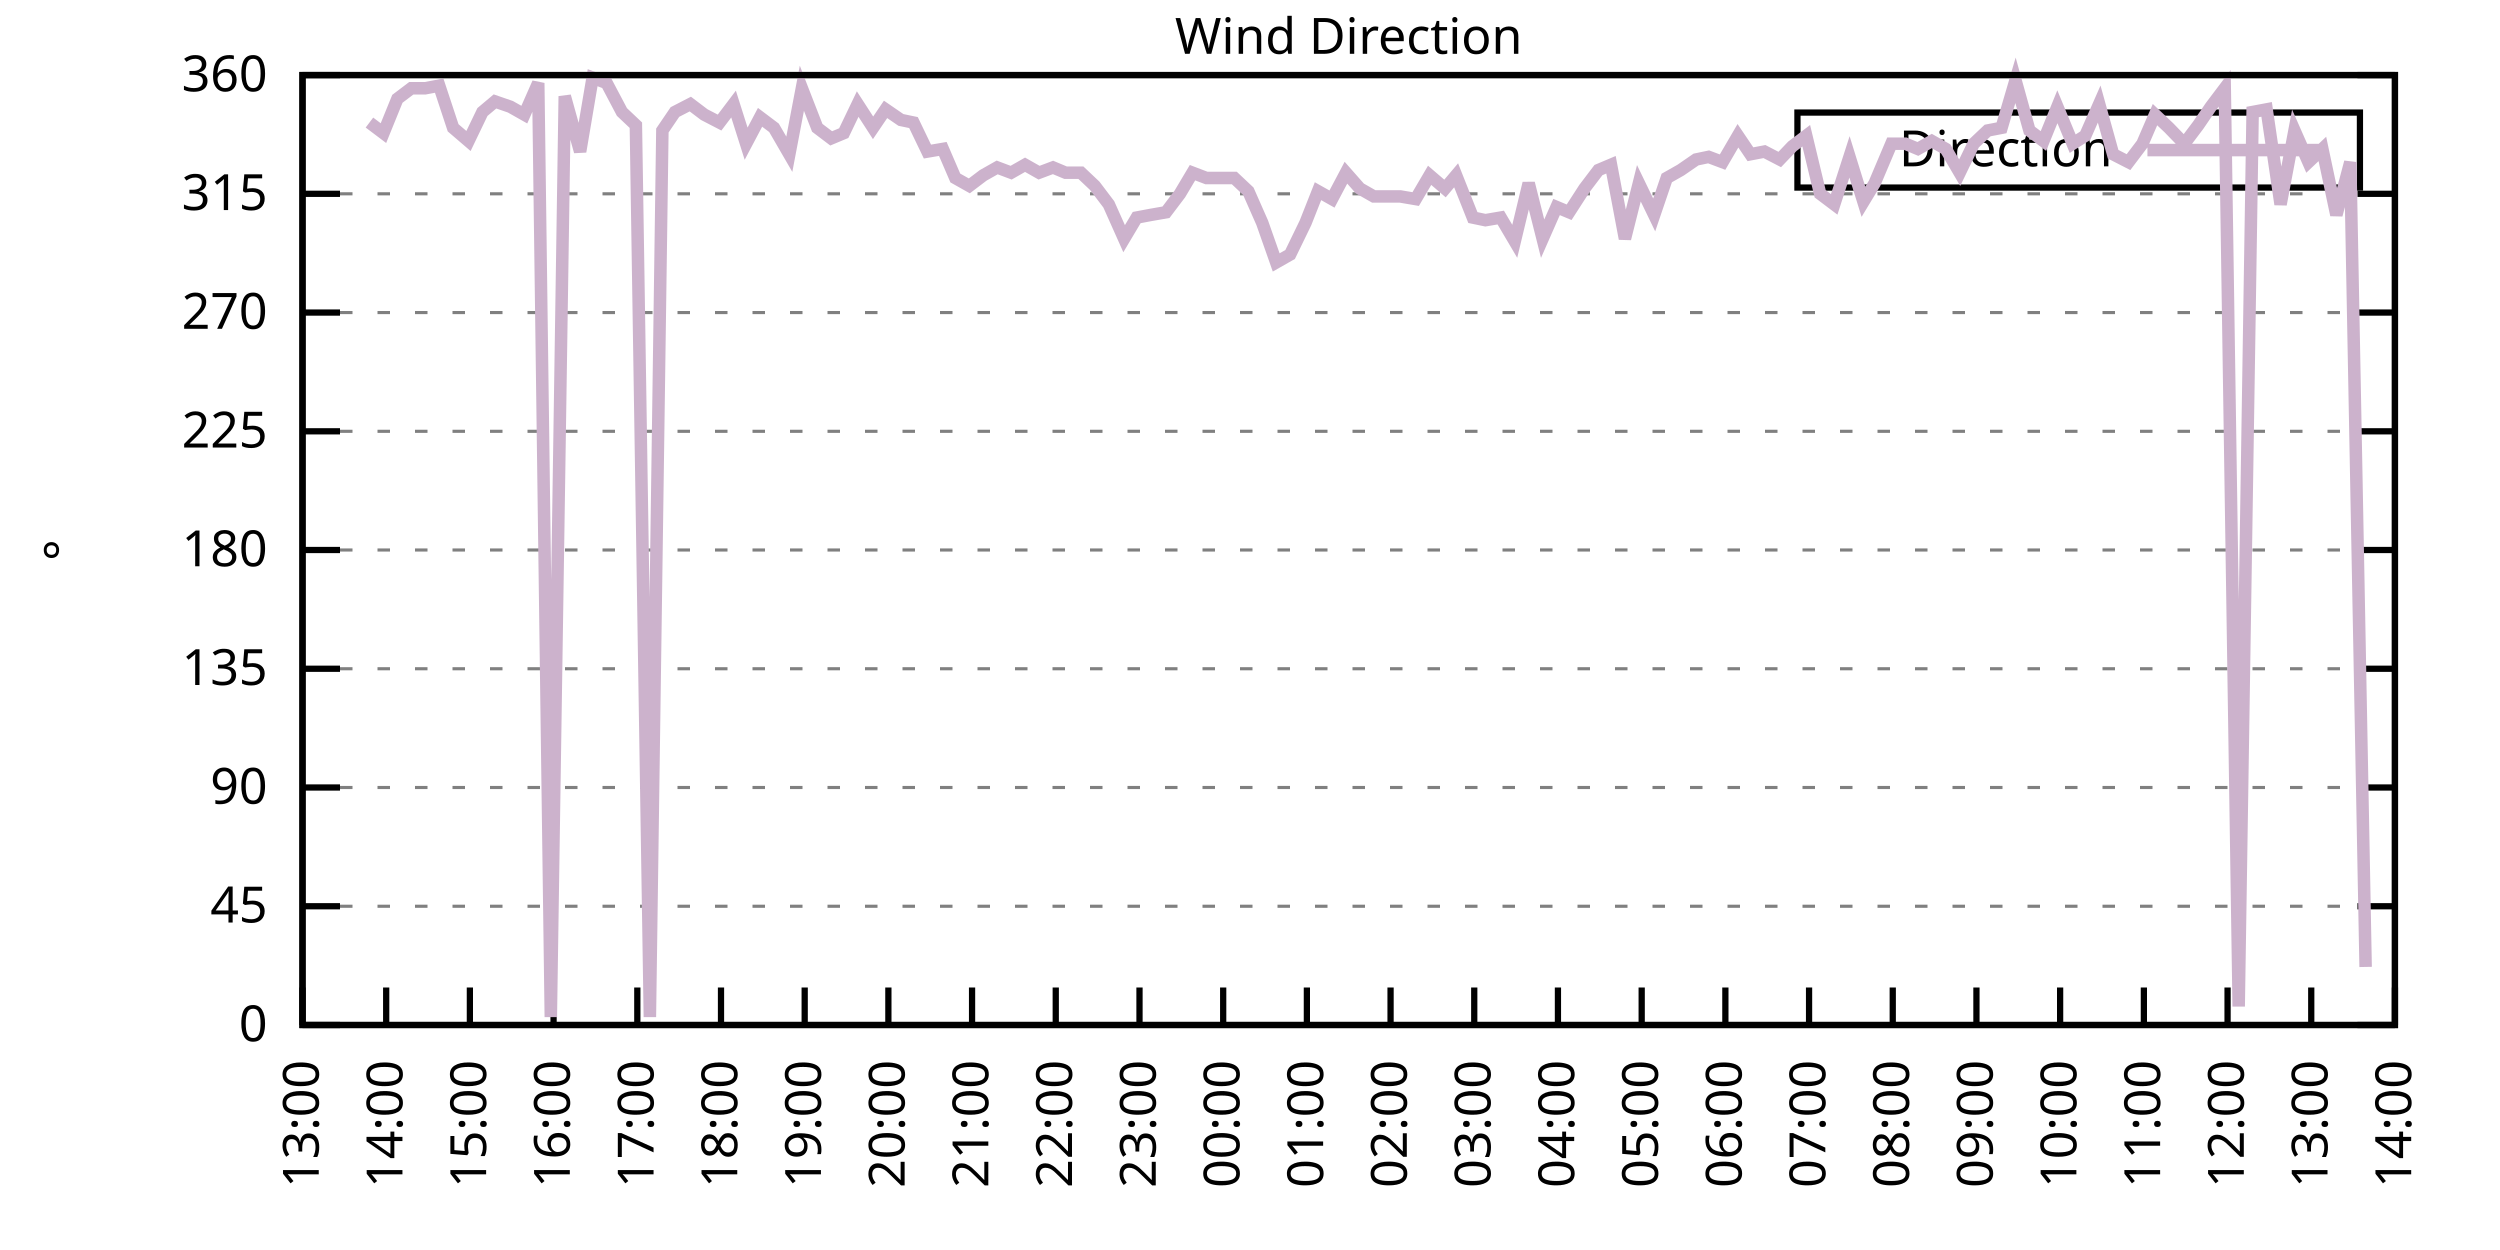
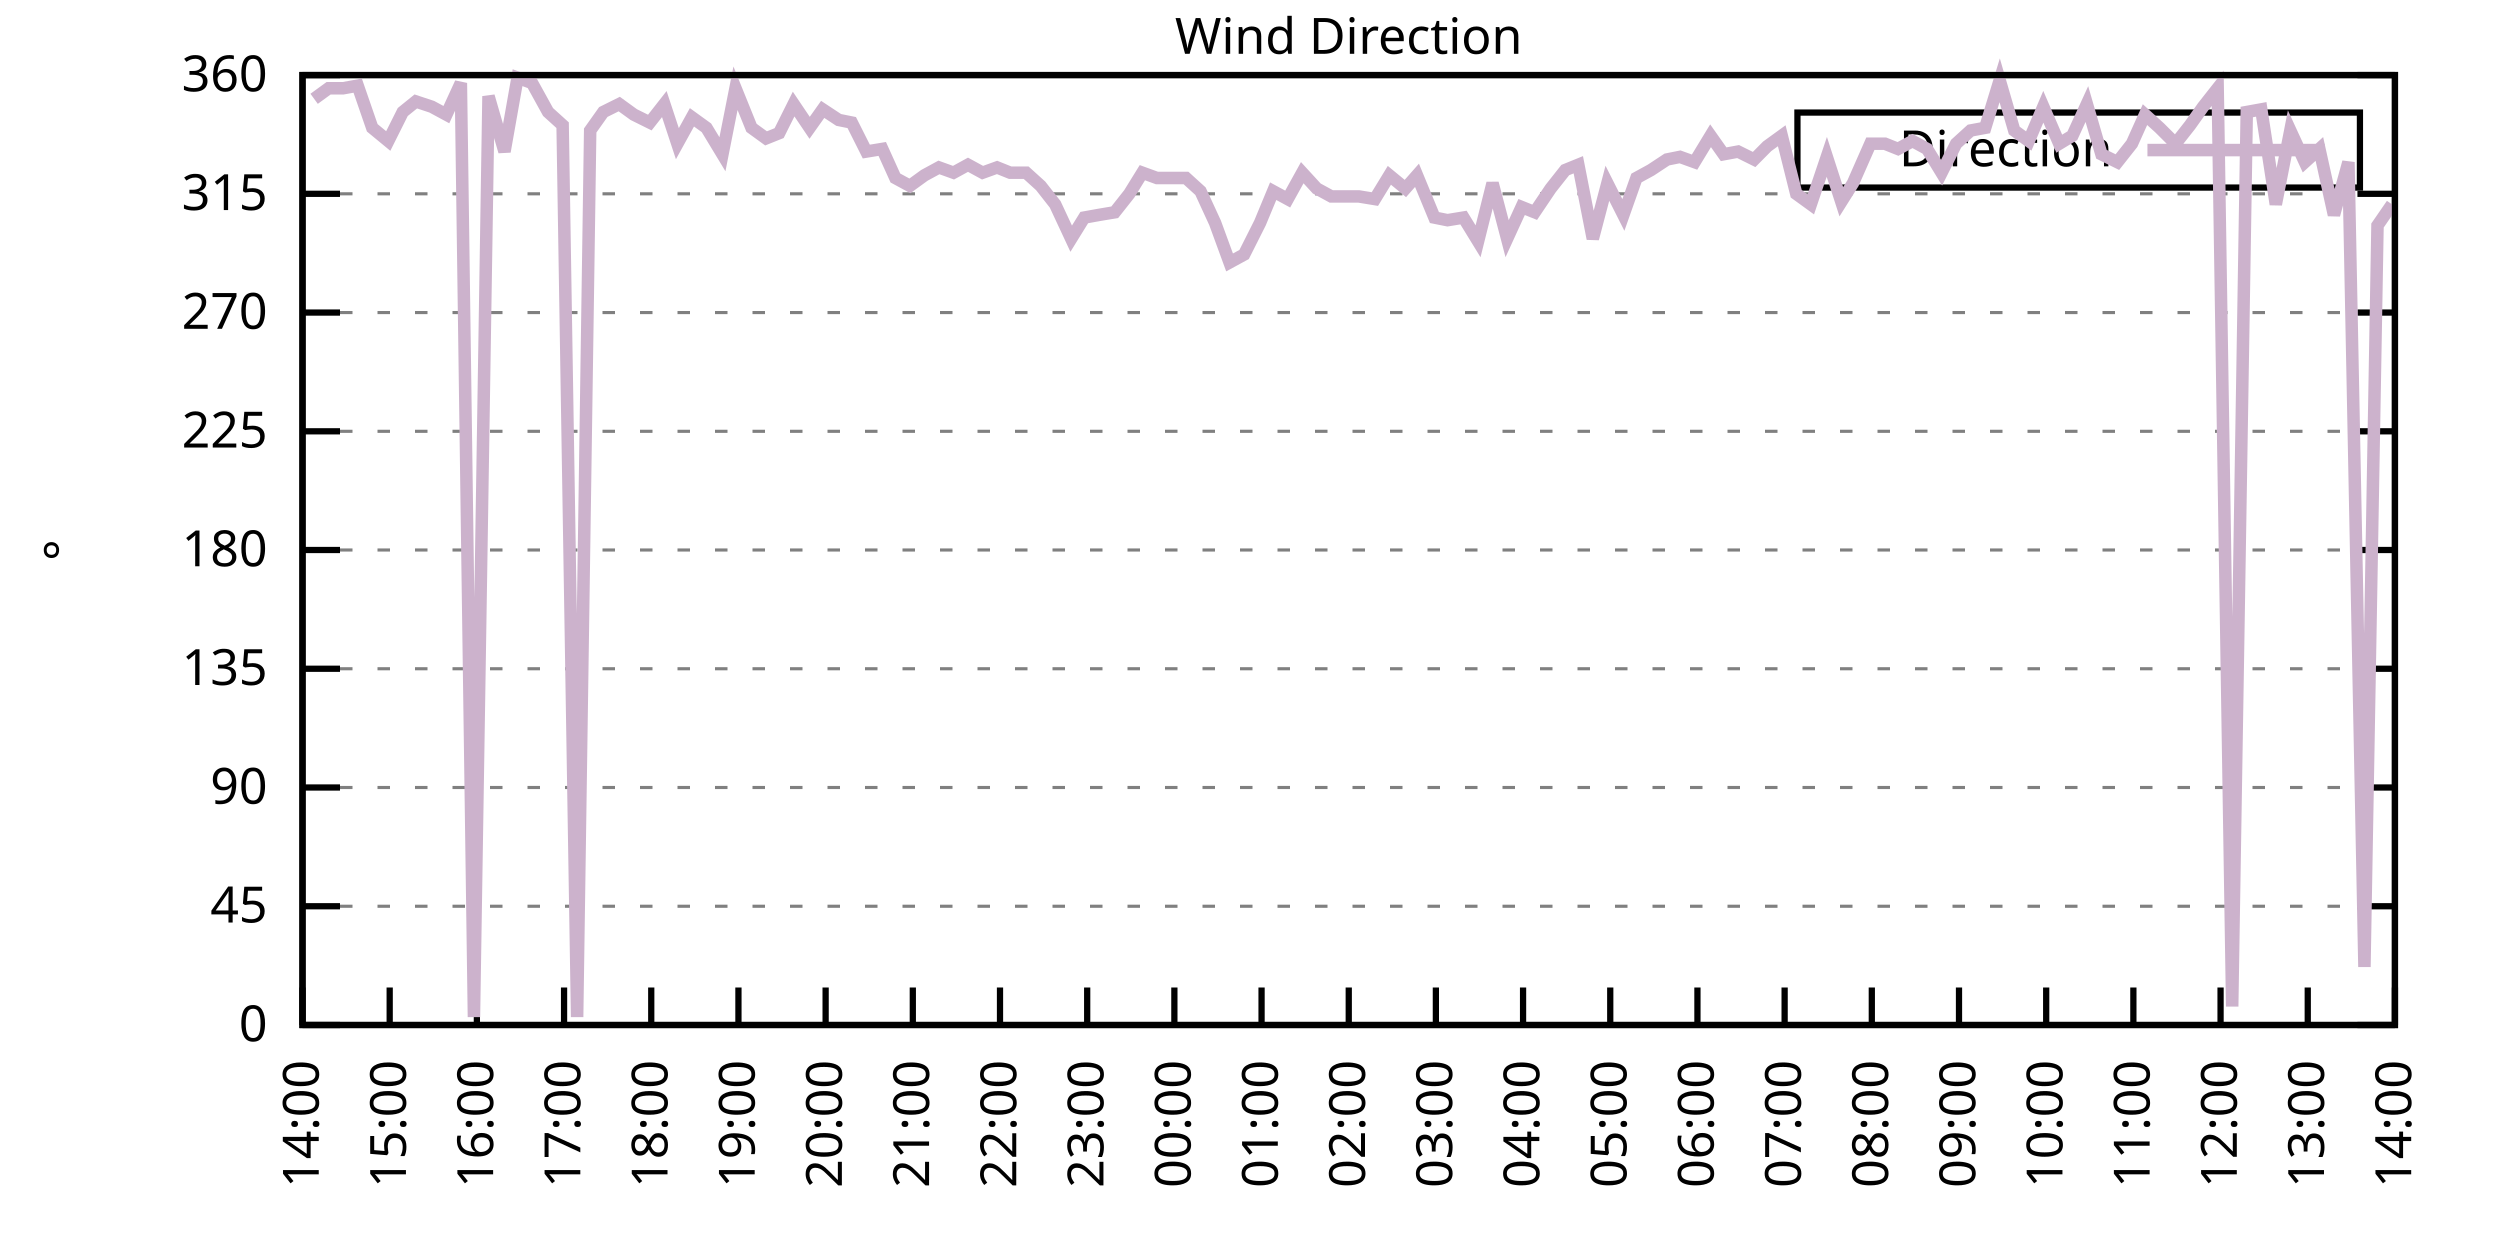
<svg xmlns="http://www.w3.org/2000/svg" xmlns:xlink="http://www.w3.org/1999/xlink" width="400" height="200" viewBox="0 0 400 200">
  <g id="gnuplot_canvas">
    <rect x="0" y="0" width="400" height="200" fill="none" />
    <defs>
      <circle id="gpDot" r="0.5" stroke-width="0.5" stroke="currentColor" />
      <path id="gpPt0" stroke-width="0.333" stroke="currentColor" d="M-1,0 h2 M0,-1 v2" />
      <path id="gpPt1" stroke-width="0.333" stroke="currentColor" d="M-1,-1 L1,1 M1,-1 L-1,1" />
      <path id="gpPt2" stroke-width="0.333" stroke="currentColor" d="M-1,0 L1,0 M0,-1 L0,1 M-1,-1 L1,1 M-1,1 L1,-1" />
      <rect id="gpPt3" stroke-width="0.333" stroke="currentColor" x="-1" y="-1" width="2" height="2" />
      <rect id="gpPt4" stroke-width="0.333" stroke="currentColor" fill="currentColor" x="-1" y="-1" width="2" height="2" />
      <circle id="gpPt5" stroke-width="0.333" stroke="currentColor" cx="0" cy="0" r="1" />
      <use xlink:href="#gpPt5" id="gpPt6" fill="currentColor" stroke="none" />
      <path id="gpPt7" stroke-width="0.333" stroke="currentColor" d="M0,-1.33 L-1.33,0.67 L1.33,0.67 z" />
      <use xlink:href="#gpPt7" id="gpPt8" fill="currentColor" stroke="none" />
      <use xlink:href="#gpPt7" id="gpPt9" stroke="currentColor" transform="rotate(180)" />
      <use xlink:href="#gpPt9" id="gpPt10" fill="currentColor" stroke="none" />
      <use xlink:href="#gpPt3" id="gpPt11" stroke="currentColor" transform="rotate(45)" />
      <use xlink:href="#gpPt11" id="gpPt12" fill="currentColor" stroke="none" />
      <path id="gpPt13" stroke-width="0.333" stroke="currentColor" d="M0,1.330 L1.265,0.411 L0.782,-1.067 L-0.782,-1.076 L-1.265,0.411 z" />
      <use xlink:href="#gpPt13" id="gpPt14" fill="currentColor" stroke="none" />
      <filter id="textbox" filterUnits="objectBoundingBox" x="0" y="0" height="1" width="1">
        <feFlood flood-color="white" flood-opacity="1" result="bgnd" />
        <feComposite in="SourceGraphic" in2="bgnd" operator="atop" />
      </filter>
      <filter id="greybox" filterUnits="objectBoundingBox" x="0" y="0" height="1" width="1">
        <feFlood flood-color="lightgrey" flood-opacity="1" result="grey" />
        <feComposite in="SourceGraphic" in2="grey" operator="atop" />
      </filter>
    </defs>
    <g fill="none" color="white" stroke="currentColor" stroke-width="1.00" stroke-linecap="butt" stroke-linejoin="miter">
</g>
    <g fill="none" color="black" stroke="currentColor" stroke-width="1.00" stroke-linecap="butt" stroke-linejoin="miter">
      <g stroke="none" shape-rendering="crispEdges">
        <polygon fill="rgb(255, 255, 255)" points="48.40,164.00 383.18,164.00 383.18,12.02 48.40,12.02 " />
      </g>
    </g>
    <g fill="none" color="black" stroke="currentColor" stroke-width="1.00" stroke-linecap="butt" stroke-linejoin="miter">
</g>
    <g fill="none" color="black" stroke="black" stroke-width="0.50" stroke-linecap="butt" stroke-linejoin="miter">
</g>
    <g fill="none" color="gray" stroke="currentColor" stroke-width="0.50" stroke-linecap="butt" stroke-linejoin="miter">
      <path stroke="gray" stroke-dasharray="2,4" class="gridline" d="M48.40,164.00 L383.19,164.00  " />
    </g>
    <g fill="none" color="gray" stroke="gray" stroke-width="1.00" stroke-linecap="butt" stroke-linejoin="miter">
</g>
    <g fill="none" color="black" stroke="currentColor" stroke-width="1.00" stroke-linecap="butt" stroke-linejoin="miter">
      <path stroke="black" d="M48.40,164.00 L54.40,164.00 M383.19,164.00 L377.19,164.00  " />
      <g transform="translate(42.80,166.60)" stroke="none" fill="black" font-family="Sans" font-size="8.00" text-anchor="end">
        <text>
          <tspan font-family="Sans"> 0</tspan>
        </text>
      </g>
    </g>
    <g fill="none" color="black" stroke="currentColor" stroke-width="1.00" stroke-linecap="butt" stroke-linejoin="miter">
</g>
    <g fill="none" color="black" stroke="black" stroke-width="0.50" stroke-linecap="butt" stroke-linejoin="miter">
</g>
    <g fill="none" color="gray" stroke="currentColor" stroke-width="0.50" stroke-linecap="butt" stroke-linejoin="miter">
      <path stroke="gray" stroke-dasharray="2,4" class="gridline" d="M48.40,145.00 L383.19,145.00  " />
    </g>
    <g fill="none" color="gray" stroke="gray" stroke-width="1.00" stroke-linecap="butt" stroke-linejoin="miter">
</g>
    <g fill="none" color="black" stroke="currentColor" stroke-width="1.00" stroke-linecap="butt" stroke-linejoin="miter">
      <path stroke="black" d="M48.40,145.00 L54.40,145.00 M383.19,145.00 L377.19,145.00  " />
      <g transform="translate(42.80,147.60)" stroke="none" fill="black" font-family="Sans" font-size="8.00" text-anchor="end">
        <text>
          <tspan font-family="Sans"> 45</tspan>
        </text>
      </g>
    </g>
    <g fill="none" color="black" stroke="currentColor" stroke-width="1.00" stroke-linecap="butt" stroke-linejoin="miter">
</g>
    <g fill="none" color="black" stroke="black" stroke-width="0.50" stroke-linecap="butt" stroke-linejoin="miter">
</g>
    <g fill="none" color="gray" stroke="currentColor" stroke-width="0.50" stroke-linecap="butt" stroke-linejoin="miter">
      <path stroke="gray" stroke-dasharray="2,4" class="gridline" d="M48.40,126.00 L383.19,126.00  " />
    </g>
    <g fill="none" color="gray" stroke="gray" stroke-width="1.00" stroke-linecap="butt" stroke-linejoin="miter">
</g>
    <g fill="none" color="black" stroke="currentColor" stroke-width="1.00" stroke-linecap="butt" stroke-linejoin="miter">
      <path stroke="black" d="M48.40,126.00 L54.40,126.00 M383.19,126.00 L377.19,126.00  " />
      <g transform="translate(42.80,128.60)" stroke="none" fill="black" font-family="Sans" font-size="8.00" text-anchor="end">
        <text>
          <tspan font-family="Sans"> 90</tspan>
        </text>
      </g>
    </g>
    <g fill="none" color="black" stroke="currentColor" stroke-width="1.00" stroke-linecap="butt" stroke-linejoin="miter">
</g>
    <g fill="none" color="black" stroke="black" stroke-width="0.50" stroke-linecap="butt" stroke-linejoin="miter">
</g>
    <g fill="none" color="gray" stroke="currentColor" stroke-width="0.50" stroke-linecap="butt" stroke-linejoin="miter">
      <path stroke="gray" stroke-dasharray="2,4" class="gridline" d="M48.40,107.00 L383.19,107.00  " />
    </g>
    <g fill="none" color="gray" stroke="gray" stroke-width="1.00" stroke-linecap="butt" stroke-linejoin="miter">
</g>
    <g fill="none" color="black" stroke="currentColor" stroke-width="1.00" stroke-linecap="butt" stroke-linejoin="miter">
      <path stroke="black" d="M48.40,107.00 L54.40,107.00 M383.19,107.00 L377.19,107.00  " />
      <g transform="translate(42.80,109.60)" stroke="none" fill="black" font-family="Sans" font-size="8.00" text-anchor="end">
        <text>
          <tspan font-family="Sans"> 135</tspan>
        </text>
      </g>
    </g>
    <g fill="none" color="black" stroke="currentColor" stroke-width="1.00" stroke-linecap="butt" stroke-linejoin="miter">
</g>
    <g fill="none" color="black" stroke="black" stroke-width="0.50" stroke-linecap="butt" stroke-linejoin="miter">
</g>
    <g fill="none" color="gray" stroke="currentColor" stroke-width="0.50" stroke-linecap="butt" stroke-linejoin="miter">
      <path stroke="gray" stroke-dasharray="2,4" class="gridline" d="M48.40,88.00 L383.19,88.00  " />
    </g>
    <g fill="none" color="gray" stroke="gray" stroke-width="1.00" stroke-linecap="butt" stroke-linejoin="miter">
</g>
    <g fill="none" color="black" stroke="currentColor" stroke-width="1.00" stroke-linecap="butt" stroke-linejoin="miter">
      <path stroke="black" d="M48.40,88.00 L54.40,88.00 M383.19,88.00 L377.19,88.00  " />
      <g transform="translate(42.80,90.60)" stroke="none" fill="black" font-family="Sans" font-size="8.00" text-anchor="end">
        <text>
          <tspan font-family="Sans"> 180</tspan>
        </text>
      </g>
    </g>
    <g fill="none" color="black" stroke="currentColor" stroke-width="1.00" stroke-linecap="butt" stroke-linejoin="miter">
</g>
    <g fill="none" color="black" stroke="black" stroke-width="0.50" stroke-linecap="butt" stroke-linejoin="miter">
</g>
    <g fill="none" color="gray" stroke="currentColor" stroke-width="0.50" stroke-linecap="butt" stroke-linejoin="miter">
      <path stroke="gray" stroke-dasharray="2,4" class="gridline" d="M48.40,69.01 L383.19,69.01  " />
    </g>
    <g fill="none" color="gray" stroke="gray" stroke-width="1.00" stroke-linecap="butt" stroke-linejoin="miter">
</g>
    <g fill="none" color="black" stroke="currentColor" stroke-width="1.00" stroke-linecap="butt" stroke-linejoin="miter">
      <path stroke="black" d="M48.40,69.01 L54.40,69.01 M383.19,69.01 L377.19,69.01  " />
      <g transform="translate(42.80,71.61)" stroke="none" fill="black" font-family="Sans" font-size="8.00" text-anchor="end">
        <text>
          <tspan font-family="Sans"> 225</tspan>
        </text>
      </g>
    </g>
    <g fill="none" color="black" stroke="currentColor" stroke-width="1.00" stroke-linecap="butt" stroke-linejoin="miter">
</g>
    <g fill="none" color="black" stroke="black" stroke-width="0.50" stroke-linecap="butt" stroke-linejoin="miter">
</g>
    <g fill="none" color="gray" stroke="currentColor" stroke-width="0.50" stroke-linecap="butt" stroke-linejoin="miter">
      <path stroke="gray" stroke-dasharray="2,4" class="gridline" d="M48.40,50.01 L383.19,50.01  " />
    </g>
    <g fill="none" color="gray" stroke="gray" stroke-width="1.00" stroke-linecap="butt" stroke-linejoin="miter">
</g>
    <g fill="none" color="black" stroke="currentColor" stroke-width="1.00" stroke-linecap="butt" stroke-linejoin="miter">
      <path stroke="black" d="M48.40,50.01 L54.40,50.01 M383.19,50.01 L377.19,50.01  " />
      <g transform="translate(42.80,52.61)" stroke="none" fill="black" font-family="Sans" font-size="8.00" text-anchor="end">
        <text>
          <tspan font-family="Sans"> 270</tspan>
        </text>
      </g>
    </g>
    <g fill="none" color="black" stroke="currentColor" stroke-width="1.00" stroke-linecap="butt" stroke-linejoin="miter">
</g>
    <g fill="none" color="black" stroke="black" stroke-width="0.50" stroke-linecap="butt" stroke-linejoin="miter">
</g>
    <g fill="none" color="gray" stroke="currentColor" stroke-width="0.50" stroke-linecap="butt" stroke-linejoin="miter">
      <path stroke="gray" stroke-dasharray="2,4" class="gridline" d="M48.40,31.01 L383.19,31.01  " />
    </g>
    <g fill="none" color="gray" stroke="gray" stroke-width="1.00" stroke-linecap="butt" stroke-linejoin="miter">
</g>
    <g fill="none" color="black" stroke="currentColor" stroke-width="1.00" stroke-linecap="butt" stroke-linejoin="miter">
      <path stroke="black" d="M48.40,31.01 L54.40,31.01 M383.19,31.01 L377.19,31.01  " />
      <g transform="translate(42.80,33.61)" stroke="none" fill="black" font-family="Sans" font-size="8.00" text-anchor="end">
        <text>
          <tspan font-family="Sans"> 315</tspan>
        </text>
      </g>
    </g>
    <g fill="none" color="black" stroke="currentColor" stroke-width="1.00" stroke-linecap="butt" stroke-linejoin="miter">
</g>
    <g fill="none" color="black" stroke="black" stroke-width="0.50" stroke-linecap="butt" stroke-linejoin="miter">
</g>
    <g fill="none" color="gray" stroke="currentColor" stroke-width="0.50" stroke-linecap="butt" stroke-linejoin="miter">
      <path stroke="gray" stroke-dasharray="2,4" class="gridline" d="M48.40,12.01 L383.19,12.01  " />
    </g>
    <g fill="none" color="gray" stroke="gray" stroke-width="1.00" stroke-linecap="butt" stroke-linejoin="miter">
</g>
    <g fill="none" color="black" stroke="currentColor" stroke-width="1.00" stroke-linecap="butt" stroke-linejoin="miter">
      <path stroke="black" d="M48.40,12.01 L54.40,12.01 M383.19,12.01 L377.19,12.01  " />
      <g transform="translate(42.80,14.61)" stroke="none" fill="black" font-family="Sans" font-size="8.00" text-anchor="end">
        <text>
          <tspan font-family="Sans"> 360</tspan>
        </text>
      </g>
    </g>
    <g fill="none" color="black" stroke="currentColor" stroke-width="1.00" stroke-linecap="butt" stroke-linejoin="miter">
      <path stroke="black" d="M48.40,164.00 L48.40,158.00  " />
      <g transform="translate(51.00,169.60) rotate(270.00)" stroke="none" fill="black" font-family="Sans" font-size="8.00" text-anchor="end">
        <text>
-           <tspan font-family="Sans">13:00</tspan>
-         </text>
-       </g>
-     </g>
-     <g fill="none" color="black" stroke="currentColor" stroke-width="1.00" stroke-linecap="butt" stroke-linejoin="miter">
-       <path stroke="black" d="M61.79,164.00 L61.79,158.00  " />
-       <g transform="translate(64.39,169.60) rotate(270.00)" stroke="none" fill="black" font-family="Sans" font-size="8.00" text-anchor="end">
-         <text>
          <tspan font-family="Sans">14:00</tspan>
        </text>
      </g>
    </g>
    <g fill="none" color="black" stroke="currentColor" stroke-width="1.00" stroke-linecap="butt" stroke-linejoin="miter">
-       <path stroke="black" d="M75.18,164.00 L75.18,158.00  " />
-       <g transform="translate(77.78,169.60) rotate(270.00)" stroke="none" fill="black" font-family="Sans" font-size="8.00" text-anchor="end">
+       <path stroke="black" d="M62.35,164.00 L62.35,158.00  " />
+       <g transform="translate(64.95,169.60) rotate(270.00)" stroke="none" fill="black" font-family="Sans" font-size="8.00" text-anchor="end">
        <text>
          <tspan font-family="Sans">15:00</tspan>
        </text>
      </g>
    </g>
    <g fill="none" color="black" stroke="currentColor" stroke-width="1.00" stroke-linecap="butt" stroke-linejoin="miter">
-       <path stroke="black" d="M88.57,164.00 L88.57,158.00  " />
-       <g transform="translate(91.17,169.60) rotate(270.00)" stroke="none" fill="black" font-family="Sans" font-size="8.00" text-anchor="end">
+       <path stroke="black" d="M76.30,164.00 L76.30,158.00  " />
+       <g transform="translate(78.90,169.60) rotate(270.00)" stroke="none" fill="black" font-family="Sans" font-size="8.00" text-anchor="end">
        <text>
          <tspan font-family="Sans">16:00</tspan>
        </text>
      </g>
    </g>
    <g fill="none" color="black" stroke="currentColor" stroke-width="1.00" stroke-linecap="butt" stroke-linejoin="miter">
-       <path stroke="black" d="M101.97,164.00 L101.97,158.00  " />
-       <g transform="translate(104.57,169.60) rotate(270.00)" stroke="none" fill="black" font-family="Sans" font-size="8.00" text-anchor="end">
+       <path stroke="black" d="M90.25,164.00 L90.25,158.00  " />
+       <g transform="translate(92.85,169.60) rotate(270.00)" stroke="none" fill="black" font-family="Sans" font-size="8.00" text-anchor="end">
        <text>
          <tspan font-family="Sans">17:00</tspan>
        </text>
      </g>
    </g>
    <g fill="none" color="black" stroke="currentColor" stroke-width="1.00" stroke-linecap="butt" stroke-linejoin="miter">
-       <path stroke="black" d="M115.36,164.00 L115.36,158.00  " />
-       <g transform="translate(117.96,169.60) rotate(270.00)" stroke="none" fill="black" font-family="Sans" font-size="8.00" text-anchor="end">
+       <path stroke="black" d="M104.20,164.00 L104.20,158.00  " />
+       <g transform="translate(106.80,169.60) rotate(270.00)" stroke="none" fill="black" font-family="Sans" font-size="8.00" text-anchor="end">
        <text>
          <tspan font-family="Sans">18:00</tspan>
        </text>
      </g>
    </g>
    <g fill="none" color="black" stroke="currentColor" stroke-width="1.00" stroke-linecap="butt" stroke-linejoin="miter">
-       <path stroke="black" d="M128.75,164.00 L128.75,158.00  " />
-       <g transform="translate(131.35,169.60) rotate(270.00)" stroke="none" fill="black" font-family="Sans" font-size="8.00" text-anchor="end">
+       <path stroke="black" d="M118.15,164.00 L118.15,158.00  " />
+       <g transform="translate(120.75,169.60) rotate(270.00)" stroke="none" fill="black" font-family="Sans" font-size="8.00" text-anchor="end">
        <text>
          <tspan font-family="Sans">19:00</tspan>
        </text>
      </g>
    </g>
    <g fill="none" color="black" stroke="currentColor" stroke-width="1.00" stroke-linecap="butt" stroke-linejoin="miter">
-       <path stroke="black" d="M142.14,164.00 L142.14,158.00  " />
-       <g transform="translate(144.74,169.60) rotate(270.00)" stroke="none" fill="black" font-family="Sans" font-size="8.00" text-anchor="end">
+       <path stroke="black" d="M132.10,164.00 L132.10,158.00  " />
+       <g transform="translate(134.70,169.60) rotate(270.00)" stroke="none" fill="black" font-family="Sans" font-size="8.00" text-anchor="end">
        <text>
          <tspan font-family="Sans">20:00</tspan>
        </text>
      </g>
    </g>
    <g fill="none" color="black" stroke="currentColor" stroke-width="1.00" stroke-linecap="butt" stroke-linejoin="miter">
-       <path stroke="black" d="M155.53,164.00 L155.53,158.00  " />
-       <g transform="translate(158.13,169.60) rotate(270.00)" stroke="none" fill="black" font-family="Sans" font-size="8.00" text-anchor="end">
+       <path stroke="black" d="M146.05,164.00 L146.05,158.00  " />
+       <g transform="translate(148.65,169.60) rotate(270.00)" stroke="none" fill="black" font-family="Sans" font-size="8.00" text-anchor="end">
        <text>
          <tspan font-family="Sans">21:00</tspan>
        </text>
      </g>
    </g>
    <g fill="none" color="black" stroke="currentColor" stroke-width="1.00" stroke-linecap="butt" stroke-linejoin="miter">
-       <path stroke="black" d="M168.92,164.00 L168.92,158.00  " />
-       <g transform="translate(171.52,169.60) rotate(270.00)" stroke="none" fill="black" font-family="Sans" font-size="8.00" text-anchor="end">
+       <path stroke="black" d="M160.00,164.00 L160.00,158.00  " />
+       <g transform="translate(162.60,169.60) rotate(270.00)" stroke="none" fill="black" font-family="Sans" font-size="8.00" text-anchor="end">
        <text>
          <tspan font-family="Sans">22:00</tspan>
        </text>
      </g>
    </g>
    <g fill="none" color="black" stroke="currentColor" stroke-width="1.00" stroke-linecap="butt" stroke-linejoin="miter">
-       <path stroke="black" d="M182.32,164.00 L182.32,158.00  " />
-       <g transform="translate(184.92,169.60) rotate(270.00)" stroke="none" fill="black" font-family="Sans" font-size="8.00" text-anchor="end">
+       <path stroke="black" d="M173.95,164.00 L173.95,158.00  " />
+       <g transform="translate(176.55,169.60) rotate(270.00)" stroke="none" fill="black" font-family="Sans" font-size="8.00" text-anchor="end">
        <text>
          <tspan font-family="Sans">23:00</tspan>
        </text>
      </g>
    </g>
    <g fill="none" color="black" stroke="currentColor" stroke-width="1.00" stroke-linecap="butt" stroke-linejoin="miter">
-       <path stroke="black" d="M195.71,164.00 L195.71,158.00  " />
-       <g transform="translate(198.31,169.60) rotate(270.00)" stroke="none" fill="black" font-family="Sans" font-size="8.00" text-anchor="end">
+       <path stroke="black" d="M187.90,164.00 L187.90,158.00  " />
+       <g transform="translate(190.50,169.60) rotate(270.00)" stroke="none" fill="black" font-family="Sans" font-size="8.00" text-anchor="end">
        <text>
          <tspan font-family="Sans">00:00</tspan>
        </text>
      </g>
    </g>
    <g fill="none" color="black" stroke="currentColor" stroke-width="1.00" stroke-linecap="butt" stroke-linejoin="miter">
-       <path stroke="black" d="M209.10,164.00 L209.10,158.00  " />
-       <g transform="translate(211.70,169.60) rotate(270.00)" stroke="none" fill="black" font-family="Sans" font-size="8.00" text-anchor="end">
+       <path stroke="black" d="M201.85,164.00 L201.85,158.00  " />
+       <g transform="translate(204.45,169.60) rotate(270.00)" stroke="none" fill="black" font-family="Sans" font-size="8.00" text-anchor="end">
        <text>
          <tspan font-family="Sans">01:00</tspan>
        </text>
      </g>
    </g>
    <g fill="none" color="black" stroke="currentColor" stroke-width="1.00" stroke-linecap="butt" stroke-linejoin="miter">
-       <path stroke="black" d="M222.49,164.00 L222.49,158.00  " />
-       <g transform="translate(225.09,169.60) rotate(270.00)" stroke="none" fill="black" font-family="Sans" font-size="8.00" text-anchor="end">
+       <path stroke="black" d="M215.80,164.00 L215.80,158.00  " />
+       <g transform="translate(218.40,169.60) rotate(270.00)" stroke="none" fill="black" font-family="Sans" font-size="8.00" text-anchor="end">
        <text>
          <tspan font-family="Sans">02:00</tspan>
        </text>
      </g>
    </g>
    <g fill="none" color="black" stroke="currentColor" stroke-width="1.00" stroke-linecap="butt" stroke-linejoin="miter">
-       <path stroke="black" d="M235.88,164.00 L235.88,158.00  " />
-       <g transform="translate(238.48,169.60) rotate(270.00)" stroke="none" fill="black" font-family="Sans" font-size="8.00" text-anchor="end">
+       <path stroke="black" d="M229.74,164.00 L229.74,158.00  " />
+       <g transform="translate(232.34,169.60) rotate(270.00)" stroke="none" fill="black" font-family="Sans" font-size="8.00" text-anchor="end">
        <text>
          <tspan font-family="Sans">03:00</tspan>
        </text>
      </g>
    </g>
    <g fill="none" color="black" stroke="currentColor" stroke-width="1.00" stroke-linecap="butt" stroke-linejoin="miter">
-       <path stroke="black" d="M249.27,164.00 L249.27,158.00  " />
-       <g transform="translate(251.87,169.60) rotate(270.00)" stroke="none" fill="black" font-family="Sans" font-size="8.00" text-anchor="end">
+       <path stroke="black" d="M243.69,164.00 L243.69,158.00  " />
+       <g transform="translate(246.29,169.60) rotate(270.00)" stroke="none" fill="black" font-family="Sans" font-size="8.00" text-anchor="end">
        <text>
          <tspan font-family="Sans">04:00</tspan>
        </text>
      </g>
    </g>
    <g fill="none" color="black" stroke="currentColor" stroke-width="1.00" stroke-linecap="butt" stroke-linejoin="miter">
-       <path stroke="black" d="M262.67,164.00 L262.67,158.00  " />
-       <g transform="translate(265.27,169.60) rotate(270.00)" stroke="none" fill="black" font-family="Sans" font-size="8.00" text-anchor="end">
+       <path stroke="black" d="M257.64,164.00 L257.64,158.00  " />
+       <g transform="translate(260.24,169.60) rotate(270.00)" stroke="none" fill="black" font-family="Sans" font-size="8.00" text-anchor="end">
        <text>
          <tspan font-family="Sans">05:00</tspan>
        </text>
      </g>
    </g>
    <g fill="none" color="black" stroke="currentColor" stroke-width="1.00" stroke-linecap="butt" stroke-linejoin="miter">
-       <path stroke="black" d="M276.06,164.00 L276.06,158.00  " />
-       <g transform="translate(278.66,169.60) rotate(270.00)" stroke="none" fill="black" font-family="Sans" font-size="8.00" text-anchor="end">
+       <path stroke="black" d="M271.59,164.00 L271.59,158.00  " />
+       <g transform="translate(274.19,169.60) rotate(270.00)" stroke="none" fill="black" font-family="Sans" font-size="8.00" text-anchor="end">
        <text>
          <tspan font-family="Sans">06:00</tspan>
        </text>
      </g>
    </g>
    <g fill="none" color="black" stroke="currentColor" stroke-width="1.00" stroke-linecap="butt" stroke-linejoin="miter">
-       <path stroke="black" d="M289.45,164.00 L289.45,158.00  " />
-       <g transform="translate(292.05,169.60) rotate(270.00)" stroke="none" fill="black" font-family="Sans" font-size="8.00" text-anchor="end">
+       <path stroke="black" d="M285.54,164.00 L285.54,158.00  " />
+       <g transform="translate(288.14,169.60) rotate(270.00)" stroke="none" fill="black" font-family="Sans" font-size="8.00" text-anchor="end">
        <text>
          <tspan font-family="Sans">07:00</tspan>
        </text>
      </g>
    </g>
    <g fill="none" color="black" stroke="currentColor" stroke-width="1.00" stroke-linecap="butt" stroke-linejoin="miter">
-       <path stroke="black" d="M302.84,164.00 L302.84,158.00  " />
-       <g transform="translate(305.44,169.60) rotate(270.00)" stroke="none" fill="black" font-family="Sans" font-size="8.00" text-anchor="end">
+       <path stroke="black" d="M299.49,164.00 L299.49,158.00  " />
+       <g transform="translate(302.09,169.60) rotate(270.00)" stroke="none" fill="black" font-family="Sans" font-size="8.00" text-anchor="end">
        <text>
          <tspan font-family="Sans">08:00</tspan>
        </text>
      </g>
    </g>
    <g fill="none" color="black" stroke="currentColor" stroke-width="1.00" stroke-linecap="butt" stroke-linejoin="miter">
-       <path stroke="black" d="M316.23,164.00 L316.23,158.00  " />
-       <g transform="translate(318.83,169.60) rotate(270.00)" stroke="none" fill="black" font-family="Sans" font-size="8.00" text-anchor="end">
+       <path stroke="black" d="M313.44,164.00 L313.44,158.00  " />
+       <g transform="translate(316.04,169.60) rotate(270.00)" stroke="none" fill="black" font-family="Sans" font-size="8.00" text-anchor="end">
        <text>
          <tspan font-family="Sans">09:00</tspan>
        </text>
      </g>
    </g>
    <g fill="none" color="black" stroke="currentColor" stroke-width="1.00" stroke-linecap="butt" stroke-linejoin="miter">
-       <path stroke="black" d="M329.62,164.00 L329.62,158.00  " />
-       <g transform="translate(332.22,169.60) rotate(270.00)" stroke="none" fill="black" font-family="Sans" font-size="8.00" text-anchor="end">
+       <path stroke="black" d="M327.39,164.00 L327.39,158.00  " />
+       <g transform="translate(329.99,169.60) rotate(270.00)" stroke="none" fill="black" font-family="Sans" font-size="8.00" text-anchor="end">
        <text>
          <tspan font-family="Sans">10:00</tspan>
        </text>
      </g>
    </g>
    <g fill="none" color="black" stroke="currentColor" stroke-width="1.00" stroke-linecap="butt" stroke-linejoin="miter">
-       <path stroke="black" d="M343.02,164.00 L343.02,158.00  " />
-       <g transform="translate(345.62,169.60) rotate(270.00)" stroke="none" fill="black" font-family="Sans" font-size="8.00" text-anchor="end">
+       <path stroke="black" d="M341.34,164.00 L341.34,158.00  " />
+       <g transform="translate(343.94,169.60) rotate(270.00)" stroke="none" fill="black" font-family="Sans" font-size="8.00" text-anchor="end">
        <text>
          <tspan font-family="Sans">11:00</tspan>
        </text>
      </g>
    </g>
    <g fill="none" color="black" stroke="currentColor" stroke-width="1.00" stroke-linecap="butt" stroke-linejoin="miter">
-       <path stroke="black" d="M356.41,164.00 L356.41,158.00  " />
-       <g transform="translate(359.01,169.60) rotate(270.00)" stroke="none" fill="black" font-family="Sans" font-size="8.00" text-anchor="end">
+       <path stroke="black" d="M355.29,164.00 L355.29,158.00  " />
+       <g transform="translate(357.89,169.60) rotate(270.00)" stroke="none" fill="black" font-family="Sans" font-size="8.00" text-anchor="end">
        <text>
          <tspan font-family="Sans">12:00</tspan>
        </text>
      </g>
    </g>
    <g fill="none" color="black" stroke="currentColor" stroke-width="1.00" stroke-linecap="butt" stroke-linejoin="miter">
-       <path stroke="black" d="M369.80,164.00 L369.80,158.00  " />
-       <g transform="translate(372.40,169.60) rotate(270.00)" stroke="none" fill="black" font-family="Sans" font-size="8.00" text-anchor="end">
+       <path stroke="black" d="M369.24,164.00 L369.24,158.00  " />
+       <g transform="translate(371.84,169.60) rotate(270.00)" stroke="none" fill="black" font-family="Sans" font-size="8.00" text-anchor="end">
        <text>
          <tspan font-family="Sans">13:00</tspan>
        </text>
      </g>
    </g>
    <g fill="none" color="black" stroke="currentColor" stroke-width="1.00" stroke-linecap="butt" stroke-linejoin="miter">
      <path stroke="black" d="M383.19,164.00 L383.19,158.00  " />
      <g transform="translate(385.79,169.60) rotate(270.00)" stroke="none" fill="black" font-family="Sans" font-size="8.00" text-anchor="end">
        <text>
          <tspan font-family="Sans">14:00</tspan>
        </text>
      </g>
    </g>
    <g fill="none" color="black" stroke="currentColor" stroke-width="1.00" stroke-linecap="butt" stroke-linejoin="miter">
</g>
    <g fill="none" color="black" stroke="currentColor" stroke-width="1.00" stroke-linecap="butt" stroke-linejoin="miter">
      <path stroke="black" d="M48.40,12.01 L48.40,164.00 L383.19,164.00 L383.19,12.01 L48.40,12.01 Z  " />
    </g>
    <g fill="none" color="black" stroke="currentColor" stroke-width="1.00" stroke-linecap="butt" stroke-linejoin="miter">
</g>
    <g fill="none" color="black" stroke="currentColor" stroke-width="1.00" stroke-linecap="butt" stroke-linejoin="miter">
      <path stroke="black" d="M287.59,30.01 L287.59,18.01 L377.59,18.01 L377.59,30.01 L287.59,30.01 Z  " />
    </g>
    <g id="Wind_direction_plot_1">
      <g fill="none" color="white" stroke="black" stroke-width="2.00" stroke-linecap="butt" stroke-linejoin="miter">
</g>
      <g fill="none" color="black" stroke="currentColor" stroke-width="2.00" stroke-linecap="butt" stroke-linejoin="miter">
        <g transform="translate(337.99,26.61)" stroke="none" fill="black" font-family="Sans" font-size="8.00" text-anchor="end">
          <text>
            <tspan font-family="Sans">Direction</tspan>
          </text>
        </g>
      </g>
      <g fill="none" color="black" stroke="currentColor" stroke-width="2.00" stroke-linecap="butt" stroke-linejoin="miter">
-         <path stroke="rgb(204, 178, 204)" d="M343.59,24.01 L371.99,24.01 M59.11,19.61 L61.35,21.30 L63.58,15.81 L65.81,14.12 L68.04,14.12 L70.27,13.70   L72.50,20.45 L74.96,22.56 L77.19,17.92 L79.20,16.23 L81.66,17.08 L83.89,18.34 L86.12,13.28 L88.13,162.73   L90.36,15.39 L92.82,24.25 L94.82,12.43 L97.06,13.28 L99.51,17.92 L101.74,20.03 L103.98,162.73 L105.98,20.88   L107.99,17.92 L110.45,16.65 L112.68,18.34 L115.13,19.61 L117.37,16.65 L119.38,22.99 L121.61,18.77 L123.84,20.45   L126.29,24.68 L128.30,14.12 L130.76,20.45 L132.99,22.14 L135.00,21.30 L137.23,16.65 L139.69,20.45 L141.69,17.50   L144.15,19.19 L146.16,19.61 L148.39,24.25 L150.85,23.83 L152.85,28.48 L155.09,29.74 L157.32,28.05 L159.55,26.79   L161.78,27.63 L164.01,26.36 L166.25,27.63 L168.48,26.79 L170.49,27.63 L172.94,27.63 L175.17,29.74 L177.41,32.70   L179.86,38.19 L181.87,34.81 L184.10,34.39 L186.56,33.96 L188.79,31.01 L190.80,27.63 L193.03,28.48 L195.26,28.48   L197.49,28.48 L199.73,30.59 L201.96,35.65 L204.19,41.99 L206.42,40.72 L208.88,35.65 L210.88,30.59 L213.12,31.85   L215.35,27.63 L217.58,30.16 L219.81,31.43 L222.04,31.43 L224.05,31.43 L226.51,31.85 L228.74,28.05 L231.20,30.16   L232.98,28.05 L235.66,34.81 L237.67,35.23 L240.12,34.81 L242.36,38.61 L244.59,29.32 L246.82,38.19 L249.05,33.12   L251.06,33.96 L253.51,30.16 L255.75,27.21 L257.76,26.36 L259.99,38.19 L262.22,29.32 L264.67,34.39 L266.68,28.48   L268.92,27.21 L271.37,25.52 L273.38,25.10 L275.61,25.94 L278.07,21.72 L280.07,24.68 L282.31,24.25 L284.76,25.52   L286.77,23.41 L289.00,21.72 L291.23,31.01 L293.47,32.70 L295.92,25.10 L298.15,32.28 L299.94,29.32 L302.62,22.99   L304.85,22.99 L306.86,23.83 L309.09,22.56 L311.32,23.83 L313.55,27.63 L315.79,22.99 L318.02,20.88 L320.25,20.45   L322.48,12.85 L324.71,20.88 L326.95,22.56 L329.18,17.08 L331.63,22.99 L333.64,21.72 L335.87,16.65 L338.10,24.68   L340.56,25.94 L342.79,22.99 L344.80,18.34 L347.03,20.45 L349.49,22.99 L351.72,20.03 L353.73,17.08 L355.96,14.12   L358.19,161.04 L360.42,17.92 L362.66,17.50 L364.89,32.70 L367.12,20.88 L369.35,25.94 L371.58,23.83 L373.82,34.39   L376.05,25.94 L378.50,154.71  " />
+         <path stroke="rgb(204, 178, 204)" d="M343.59,24.01 L371.99,24.01 M50.26,15.81 L52.58,14.12 L54.91,14.12 L57.23,13.70 L59.56,20.45 L62.12,22.56   L64.44,17.92 L66.53,16.23 L69.09,17.08 L71.42,18.34 L73.74,13.28 L75.83,162.73 L78.16,15.39 L80.72,24.25   L82.81,12.43 L85.13,13.28 L87.69,17.92 L90.02,20.03 L92.34,162.73 L94.43,20.88 L96.53,17.92 L99.08,16.65   L101.41,18.34 L103.97,19.61 L106.29,16.65 L108.38,22.99 L110.71,18.77 L113.03,20.45 L115.59,24.68 L117.68,14.12   L120.24,20.45 L122.57,22.14 L124.66,21.30 L126.98,16.65 L129.54,20.45 L131.63,17.50 L134.19,19.19 L136.28,19.61   L138.61,24.25 L141.16,23.83 L143.26,28.48 L145.58,29.74 L147.91,28.05 L150.23,26.79 L152.56,27.63 L154.88,26.36   L157.21,27.63 L159.53,26.79 L161.62,27.63 L164.18,27.63 L166.51,29.74 L168.83,32.70 L171.39,38.19 L173.48,34.81   L175.81,34.39 L178.36,33.96 L180.69,31.01 L182.78,27.63 L185.11,28.48 L187.43,28.48 L189.76,28.48 L192.08,30.59   L194.41,35.65 L196.73,41.99 L199.06,40.72 L201.61,35.65 L203.71,30.59 L206.03,31.85 L208.36,27.63 L210.68,30.16   L213.01,31.43 L215.33,31.43 L217.42,31.43 L219.98,31.85 L222.30,28.05 L224.86,30.16 L226.72,28.05 L229.51,34.81   L231.60,35.23 L234.16,34.81 L236.49,38.61 L238.81,29.32 L241.14,38.19 L243.46,33.12 L245.55,33.96 L248.11,30.16   L250.44,27.21 L252.53,26.36 L254.85,38.19 L257.18,29.32 L259.74,34.39 L261.83,28.48 L264.15,27.21 L266.71,25.52   L268.80,25.10 L271.13,25.94 L273.69,21.72 L275.78,24.68 L278.10,24.25 L280.66,25.52 L282.75,23.41 L285.08,21.72   L287.40,31.01 L289.73,32.70 L292.29,25.10 L294.61,32.28 L296.47,29.32 L299.26,22.99 L301.58,22.99 L303.68,23.83   L306.00,22.56 L308.33,23.83 L310.65,27.63 L312.98,22.99 L315.30,20.88 L317.63,20.45 L319.95,12.85 L322.28,20.88   L324.60,22.56 L326.93,17.08 L329.48,22.99 L331.58,21.72 L333.90,16.65 L336.23,24.68 L338.78,25.94 L341.11,22.99   L343.20,18.34 L345.53,20.45 L348.08,22.99 L350.41,20.03 L352.50,17.08 L354.83,14.12 L357.15,161.04 L359.48,17.92   L361.80,17.50 L364.13,32.70 L366.45,20.88 L368.78,25.94 L371.10,23.83 L373.43,34.39 L375.75,25.94 L378.31,154.71   L380.40,36.08 L382.73,32.70  " />
      </g>
    </g>
    <g fill="none" color="black" stroke="currentColor" stroke-width="2.00" stroke-linecap="butt" stroke-linejoin="miter">
</g>
    <g fill="none" color="black" stroke="black" stroke-width="1.00" stroke-linecap="butt" stroke-linejoin="miter">
</g>
    <g fill="none" color="black" stroke="currentColor" stroke-width="1.00" stroke-linecap="butt" stroke-linejoin="miter">
      <path stroke="black" d="M48.40,12.01 L48.40,164.00 L383.19,164.00 L383.19,12.01 L48.40,12.01 Z  " />
      <g transform="translate(12.80,88.01) rotate(270.00)" stroke="none" fill="black" font-family="Sans" font-size="8.00" text-anchor="middle">
        <text>
          <tspan font-family="Sans">°</tspan>
        </text>
      </g>
    </g>
    <g fill="none" color="black" stroke="currentColor" stroke-width="1.00" stroke-linecap="butt" stroke-linejoin="miter">
</g>
    <g fill="none" color="black" stroke="currentColor" stroke-width="1.00" stroke-linecap="butt" stroke-linejoin="miter">
      <g transform="translate(215.79,8.61)" stroke="none" fill="black" font-family="Sans" font-size="8.00" text-anchor="middle">
        <text>
          <tspan font-family="Sans">Wind Direction</tspan>
        </text>
      </g>
    </g>
    <g fill="none" color="black" stroke="currentColor" stroke-width="1.00" stroke-linecap="butt" stroke-linejoin="miter">
</g>
  </g>
</svg>
